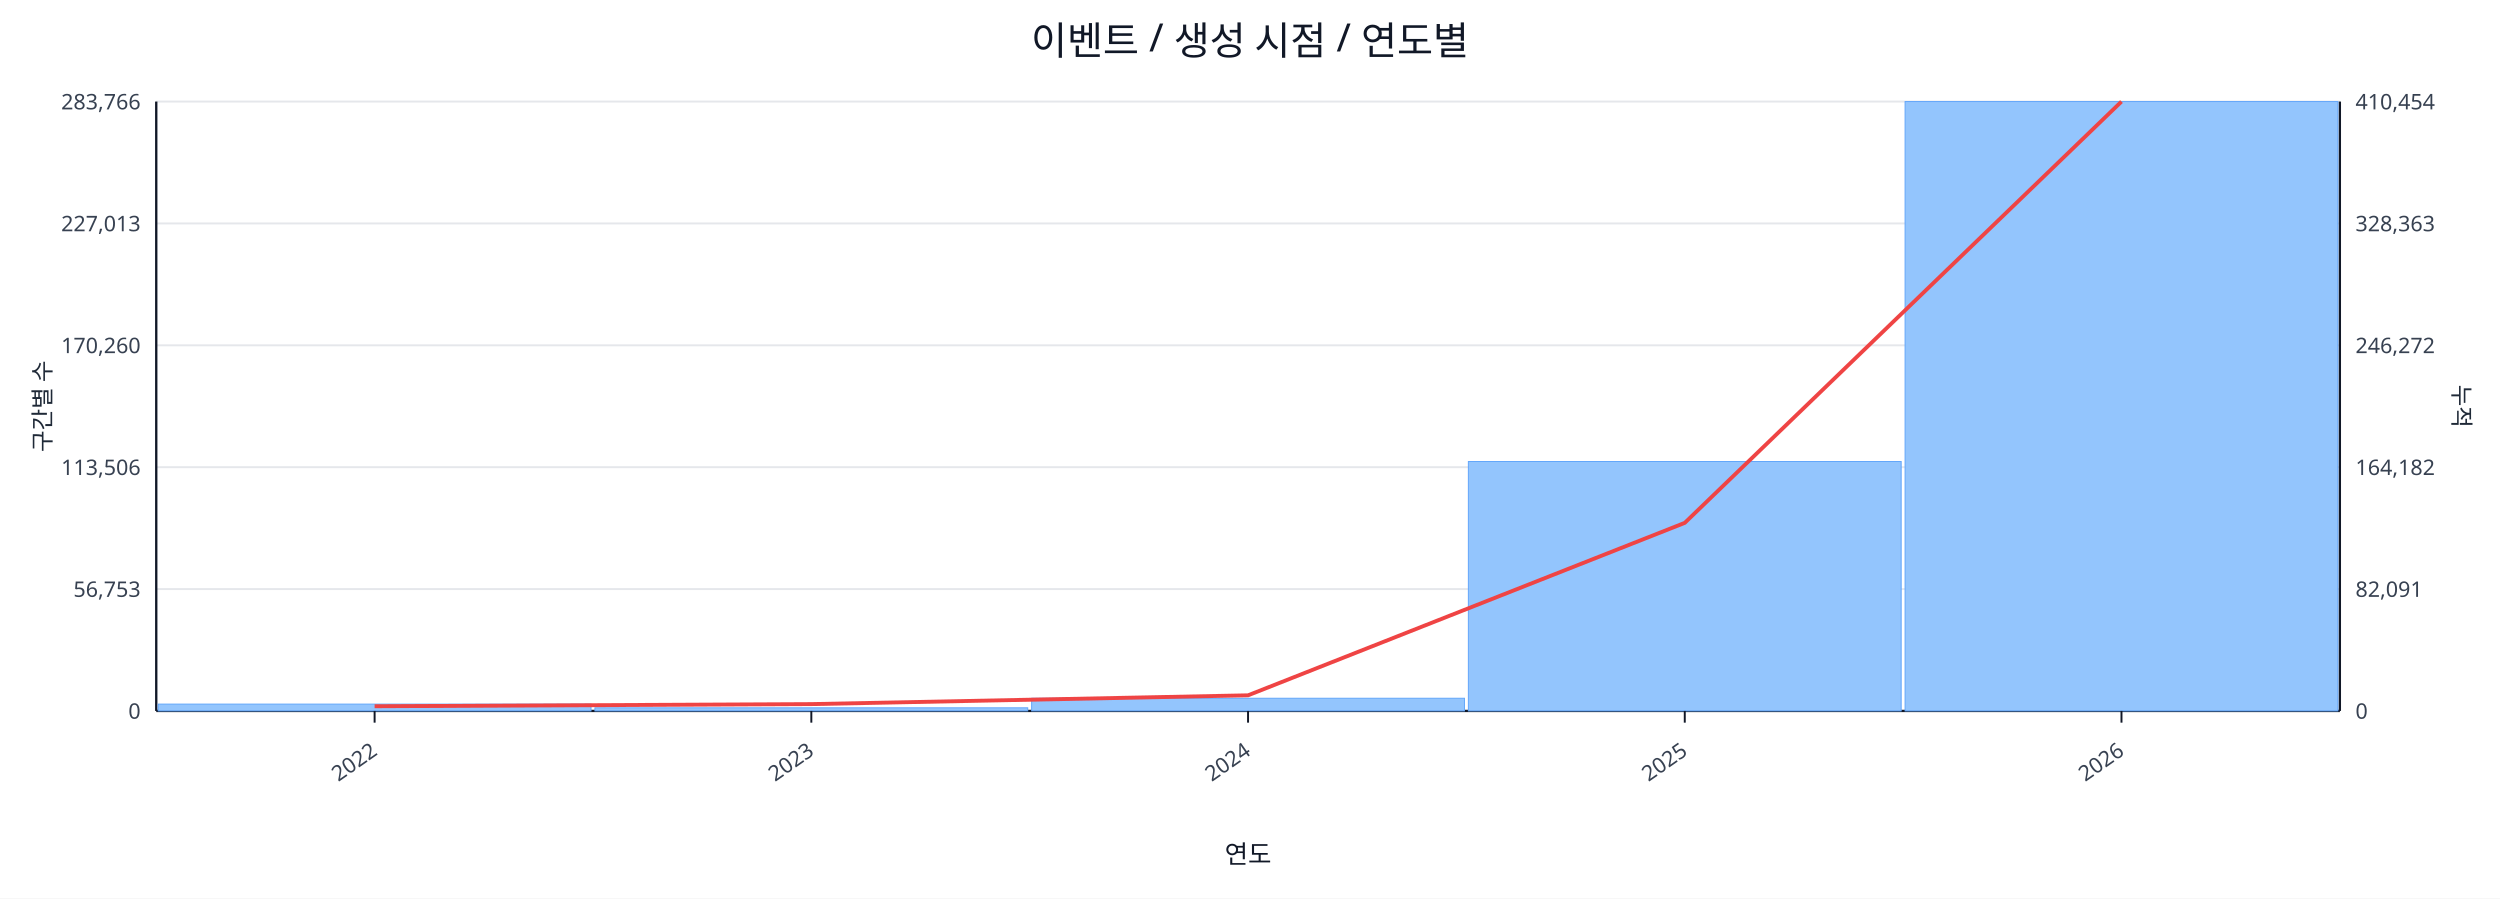
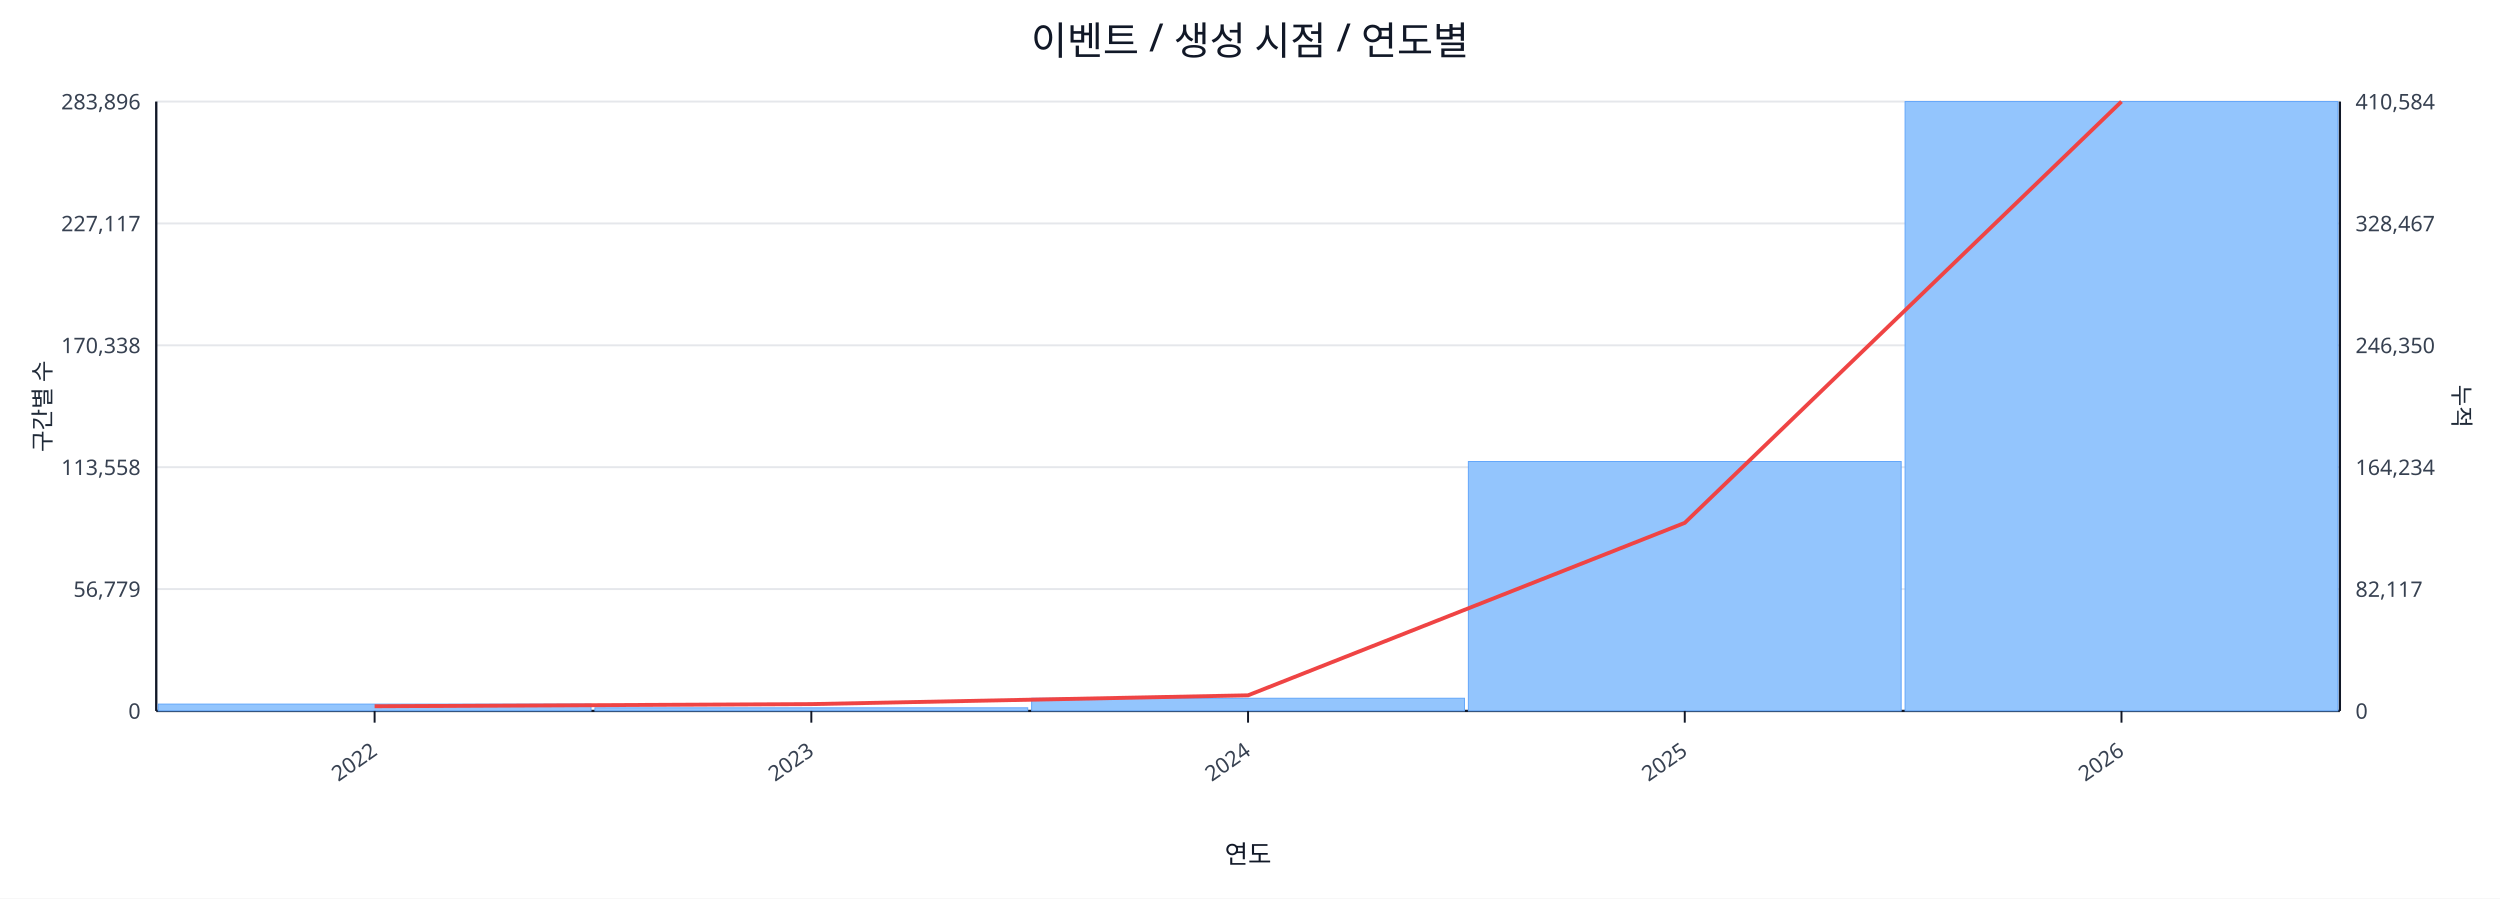
<svg xmlns="http://www.w3.org/2000/svg" width="1280" height="460" viewBox="0 0 1280 460">
  <rect x="0" y="0" width="100%" height="100%" fill="#ffffff" />
  <text x="640.0" y="28" font-size="20" text-anchor="middle" font-family="sans-serif" fill="#111827">이벤트 / 생성 시점 / 연도별</text>
  <line x1="80.0" y1="52.0" x2="1198.0" y2="52.0" stroke="#e5e7eb" stroke-width="1" />
-   <text x="72.0" y="56.0" font-size="11" text-anchor="end" font-family="sans-serif" fill="#374151">283,766</text>
-   <text x="1206.0" y="56.0" font-size="11" text-anchor="start" font-family="sans-serif" fill="#374151">410,454</text>
+   <text x="72.0" y="56.0" font-size="11" text-anchor="end" font-family="sans-serif" fill="#374151">283,896</text>
+   <text x="1206.0" y="56.0" font-size="11" text-anchor="start" font-family="sans-serif" fill="#374151">410,584</text>
  <line x1="80.0" y1="114.4" x2="1198.0" y2="114.4" stroke="#e5e7eb" stroke-width="1" />
-   <text x="72.0" y="118.4" font-size="11" text-anchor="end" font-family="sans-serif" fill="#374151">227,013</text>
-   <text x="1206.0" y="118.4" font-size="11" text-anchor="start" font-family="sans-serif" fill="#374151">328,363</text>
+   <text x="72.0" y="118.4" font-size="11" text-anchor="end" font-family="sans-serif" fill="#374151">227,117</text>
+   <text x="1206.0" y="118.4" font-size="11" text-anchor="start" font-family="sans-serif" fill="#374151">328,467</text>
  <line x1="80.0" y1="176.8" x2="1198.0" y2="176.8" stroke="#e5e7eb" stroke-width="1" />
-   <text x="72.0" y="180.8" font-size="11" text-anchor="end" font-family="sans-serif" fill="#374151">170,260</text>
-   <text x="1206.0" y="180.8" font-size="11" text-anchor="start" font-family="sans-serif" fill="#374151">246,272</text>
+   <text x="72.0" y="180.8" font-size="11" text-anchor="end" font-family="sans-serif" fill="#374151">170,338</text>
+   <text x="1206.0" y="180.8" font-size="11" text-anchor="start" font-family="sans-serif" fill="#374151">246,350</text>
  <line x1="80.0" y1="239.2" x2="1198.0" y2="239.2" stroke="#e5e7eb" stroke-width="1" />
-   <text x="72.0" y="243.2" font-size="11" text-anchor="end" font-family="sans-serif" fill="#374151">113,506</text>
-   <text x="1206.0" y="243.2" font-size="11" text-anchor="start" font-family="sans-serif" fill="#374151">164,182</text>
+   <text x="72.0" y="243.2" font-size="11" text-anchor="end" font-family="sans-serif" fill="#374151">113,558</text>
+   <text x="1206.0" y="243.2" font-size="11" text-anchor="start" font-family="sans-serif" fill="#374151">164,234</text>
  <line x1="80.0" y1="301.6" x2="1198.0" y2="301.6" stroke="#e5e7eb" stroke-width="1" />
-   <text x="72.0" y="305.6" font-size="11" text-anchor="end" font-family="sans-serif" fill="#374151">56,753</text>
-   <text x="1206.0" y="305.6" font-size="11" text-anchor="start" font-family="sans-serif" fill="#374151">82,091</text>
+   <text x="72.0" y="305.6" font-size="11" text-anchor="end" font-family="sans-serif" fill="#374151">56,779</text>
+   <text x="1206.0" y="305.6" font-size="11" text-anchor="start" font-family="sans-serif" fill="#374151">82,117</text>
  <line x1="80.0" y1="364.0" x2="1198.0" y2="364.0" stroke="#e5e7eb" stroke-width="1" />
  <text x="72.0" y="368.0" font-size="11" text-anchor="end" font-family="sans-serif" fill="#374151">0</text>
  <text x="1206.0" y="368.0" font-size="11" text-anchor="start" font-family="sans-serif" fill="#374151">0</text>
  <line x1="80.0" y1="364.0" x2="1198.0" y2="364.0" stroke="#111827" stroke-width="1.2" />
  <line x1="80.0" y1="52.0" x2="80.0" y2="364.0" stroke="#111827" stroke-width="1.2" />
  <line x1="1198.0" y1="52.0" x2="1198.0" y2="364.0" stroke="#111827" stroke-width="1.2" />
  <rect x="81.0" y="360.5" width="221.6" height="3.5" fill="#93c5fd" stroke="#60a5fa" stroke-width="0.5" />
  <rect x="304.6" y="362.4" width="221.6" height="1.6" fill="#93c5fd" stroke="#60a5fa" stroke-width="0.5" />
  <rect x="528.2" y="357.5" width="221.6" height="6.5" fill="#93c5fd" stroke="#60a5fa" stroke-width="0.5" />
  <rect x="751.8" y="236.3" width="221.6" height="127.7" fill="#93c5fd" stroke="#60a5fa" stroke-width="0.5" />
  <rect x="975.4" y="52.0" width="221.6" height="312.0" fill="#93c5fd" stroke="#60a5fa" stroke-width="0.5" />
  <polyline fill="none" stroke="#ef4444" stroke-width="2" points="191.8,361.6 415.4,360.5 639.0,356.0 862.6,267.7 1086.2,52.0" />
  <line x1="191.8" y1="364.0" x2="191.8" y2="370.0" stroke="#111827" stroke-width="1" />
  <text x="193.8" y="386.0" font-size="11" text-anchor="end" transform="rotate(-35 193.8 386.0)" font-family="sans-serif" fill="#374151">2022</text>
  <line x1="415.4" y1="364.0" x2="415.4" y2="370.0" stroke="#111827" stroke-width="1" />
  <text x="417.4" y="386.0" font-size="11" text-anchor="end" transform="rotate(-35 417.4 386.0)" font-family="sans-serif" fill="#374151">2023</text>
  <line x1="639.0" y1="364.0" x2="639.0" y2="370.0" stroke="#111827" stroke-width="1" />
  <text x="641.0" y="386.0" font-size="11" text-anchor="end" transform="rotate(-35 641.0 386.0)" font-family="sans-serif" fill="#374151">2024</text>
  <line x1="862.6" y1="364.0" x2="862.6" y2="370.0" stroke="#111827" stroke-width="1" />
  <text x="864.6" y="386.0" font-size="11" text-anchor="end" transform="rotate(-35 864.6 386.0)" font-family="sans-serif" fill="#374151">2025</text>
  <line x1="1086.2" y1="364.0" x2="1086.2" y2="370.0" stroke="#111827" stroke-width="1" />
  <text x="1088.2" y="386.0" font-size="11" text-anchor="end" transform="rotate(-35 1088.2 386.0)" font-family="sans-serif" fill="#374151">2026</text>
  <text x="26" y="208.0" font-size="12" transform="rotate(-90 26 208.0)" text-anchor="middle" font-family="sans-serif" fill="#1f2937">구간별 수</text>
  <text x="1256.0" y="208.0" font-size="12" transform="rotate(90 1256.0 208.0)" text-anchor="middle" font-family="sans-serif" fill="#1f2937">누적</text>
  <text x="639.0" y="442.0" font-size="13" text-anchor="middle" font-family="sans-serif" fill="#111827">연도</text>
</svg>
